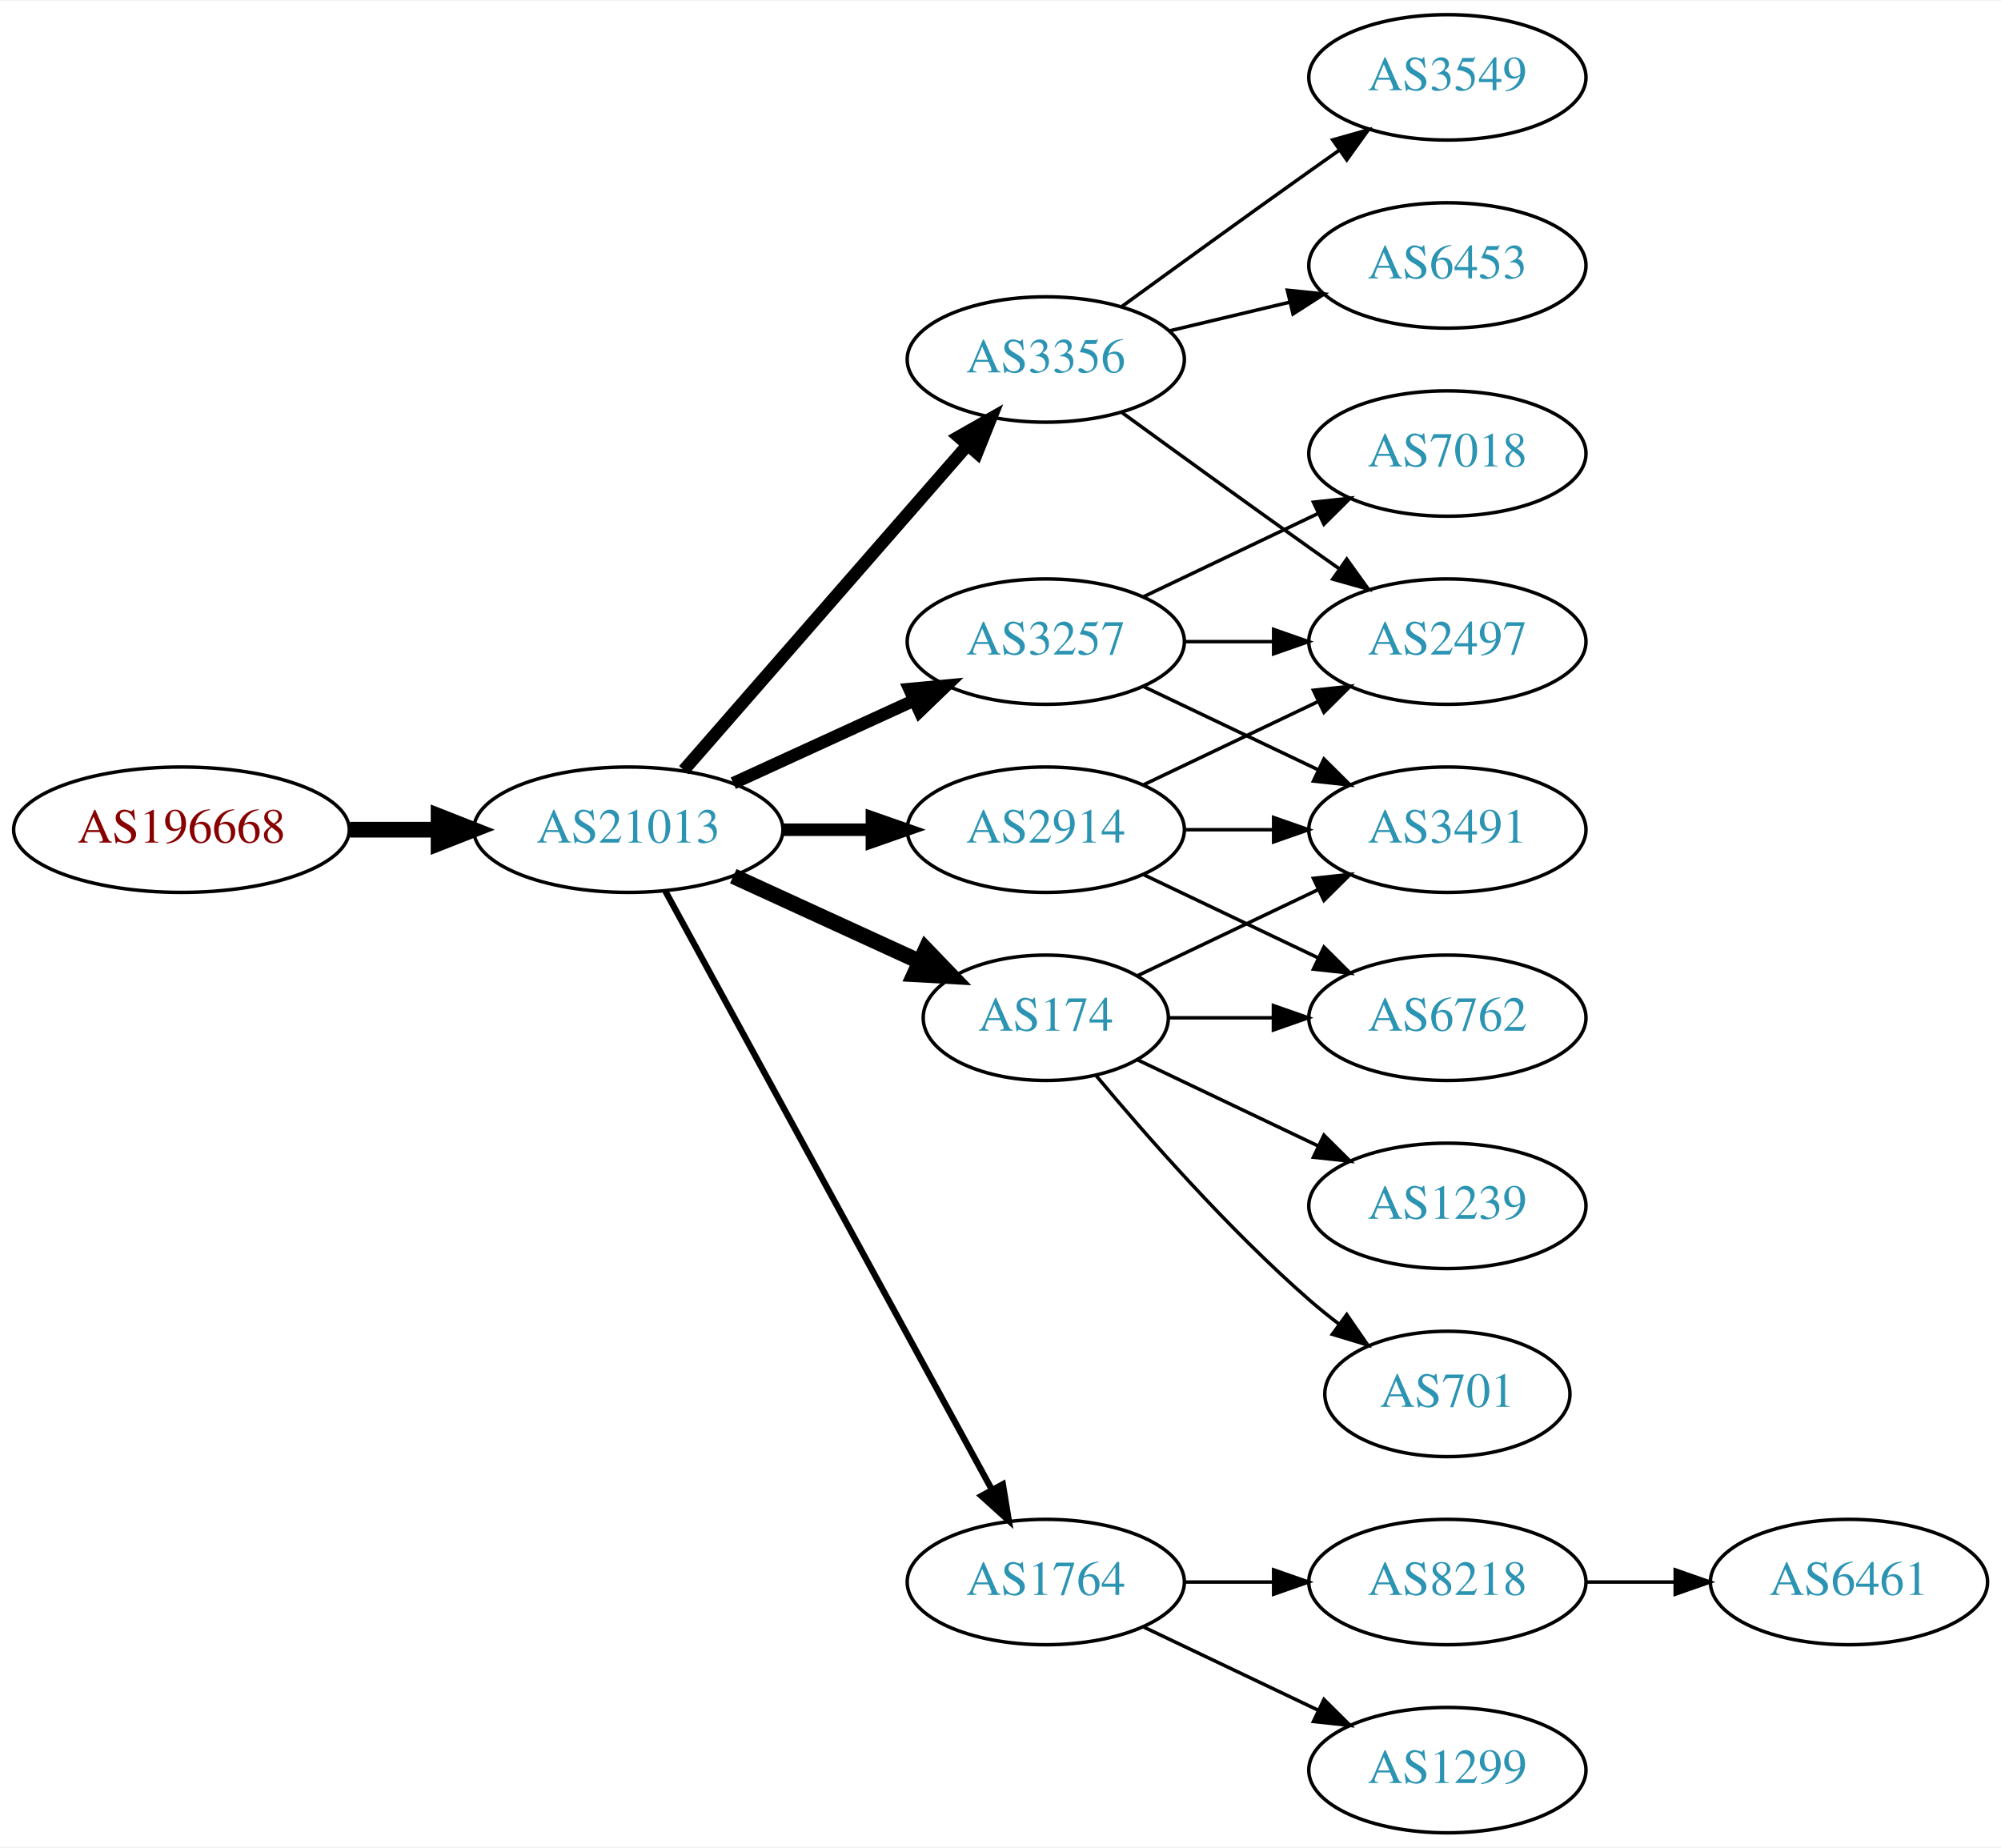
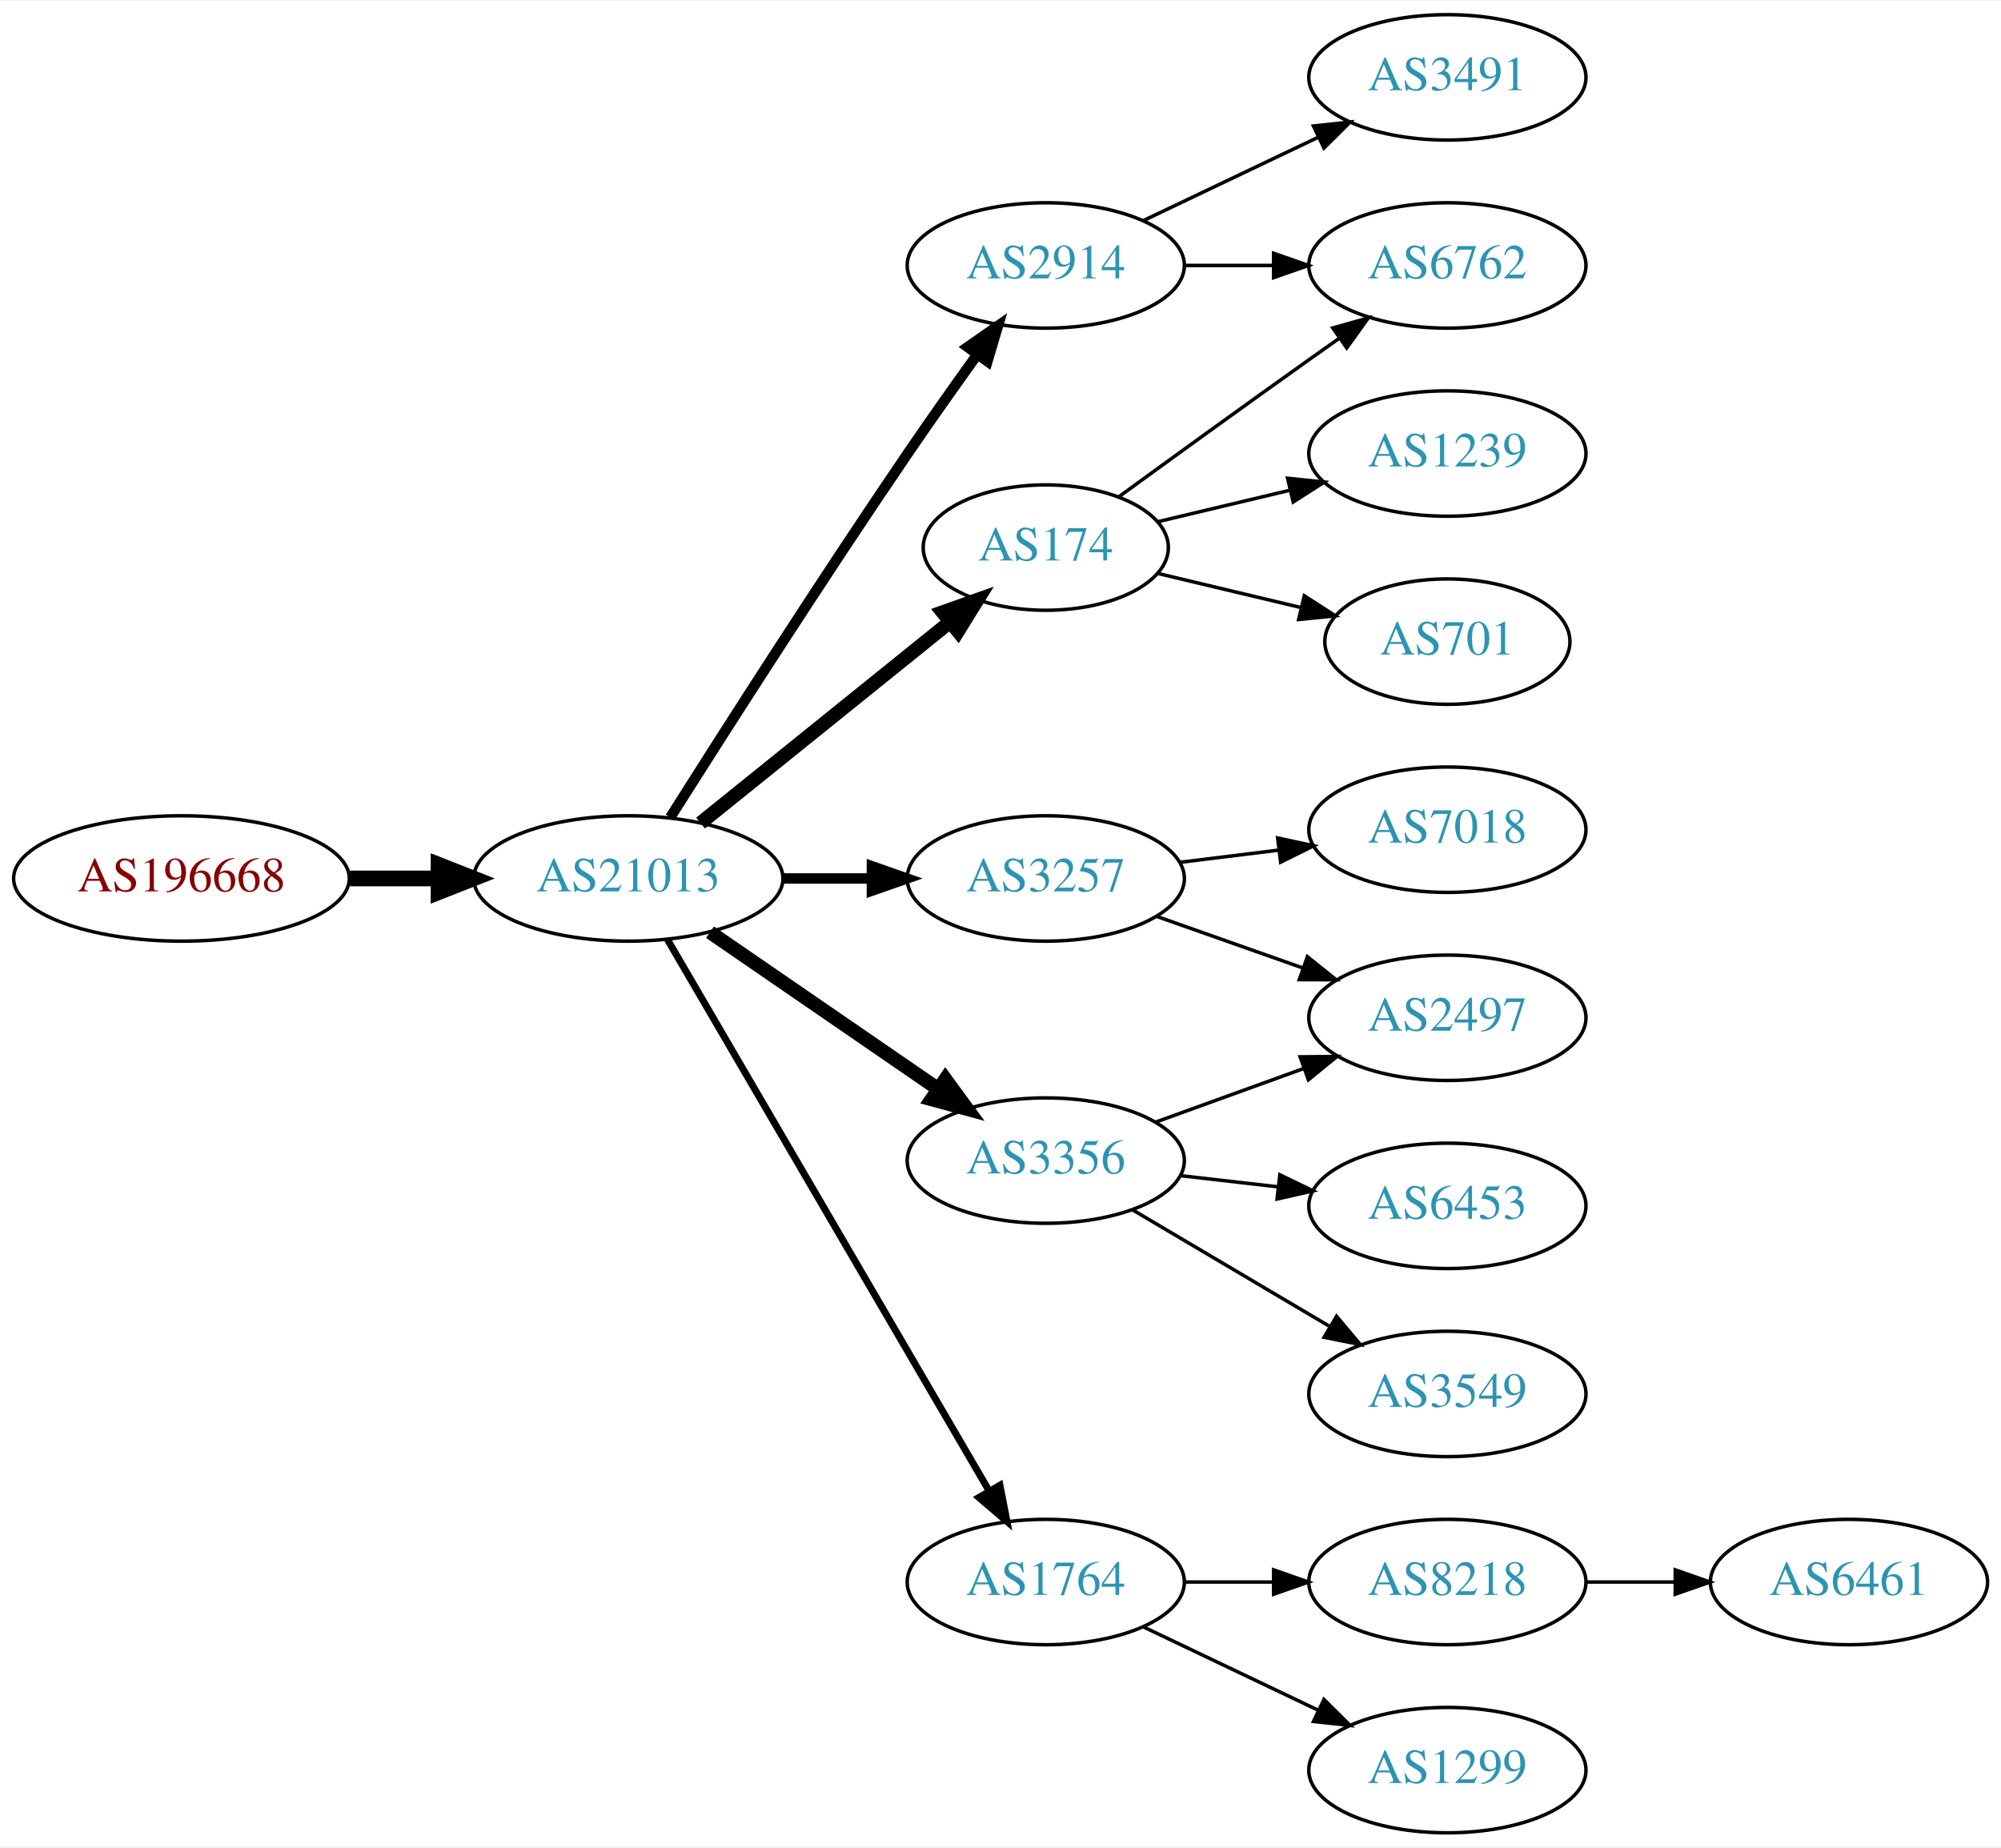
<svg xmlns="http://www.w3.org/2000/svg" xmlns:xlink="http://www.w3.org/1999/xlink" width="574pt" height="530pt" viewBox="0.00 0.00 574.46 530.00">
  <g id="graph0" class="graph" transform="scale(1 1) rotate(0) translate(4 526)">
    <polygon fill="white" stroke="none" points="-4,4 -4,-526 570.463,-526 570.463,4 -4,4" />
    <g id="node1" class="node">
      <g id="a_node1">
        <a xlink:href="/asn/196668" xlink:title="AS196668 ~ LISEC Holding GmbH [AT]">
-           <ellipse fill="#ffffff" stroke="black" cx="48.096" cy="-288" rx="48.192" ry="18" />
-           <text text-anchor="middle" x="48.096" y="-284.3" font-family="Times,serif" font-size="14.00" fill="#880000">AS196668</text>
+           <ellipse fill="#ffffff" stroke="black" cx="48.096" cy="-274" rx="48.192" ry="18" />
+           <text text-anchor="middle" x="48.096" y="-270.3" font-family="Times,serif" font-size="14.00" fill="#880000">AS196668</text>
        </a>
      </g>
    </g>
    <g id="node2" class="node">
      <g id="a_node2">
        <a xlink:href="/asn/21013" xlink:title="AS21013 ~ Wels, AT [AT]">
-           <ellipse fill="#ffffff" stroke="black" cx="176.388" cy="-288" rx="44.393" ry="18" />
-           <text text-anchor="middle" x="176.388" y="-284.3" font-family="Times,serif" font-size="14.00" fill="#2c94b3">AS21013</text>
+           <ellipse fill="#ffffff" stroke="black" cx="176.388" cy="-274" rx="44.393" ry="18" />
+           <text text-anchor="middle" x="176.388" y="-270.3" font-family="Times,serif" font-size="14.00" fill="#2c94b3">AS21013</text>
        </a>
      </g>
    </g>
    <g id="edge1" class="edge">
-       <path fill="none" stroke="black" stroke-width="4.5" d="M96.481,-288C104.742,-288 113.386,-288 121.799,-288" />
-       <polygon fill="black" stroke="black" stroke-width="4.5" points="121.904,-291.938 131.904,-288 121.904,-284.063 121.904,-291.938" />
+       <path fill="none" stroke="black" stroke-width="4.5" d="M96.481,-274C104.742,-274 113.386,-274 121.799,-274" />
+       <polygon fill="black" stroke="black" stroke-width="4.5" points="121.904,-277.938 131.904,-274 121.904,-270.063 121.904,-277.938" />
    </g>
    <g id="node3" class="node">
      <g id="a_node3">
-         <a xlink:href="/asn/3356" xlink:title="AS3356 ~ Level 3 Parent, LLC [US]">
-           <ellipse fill="#ffffff" stroke="black" cx="296.23" cy="-423" rx="39.794" ry="18" />
-           <text text-anchor="middle" x="296.23" y="-419.3" font-family="Times,serif" font-size="14.00" fill="#2c94b3">AS3356</text>
+         <a xlink:href="/asn/2914" xlink:title="AS2914 ~ NTT America, Inc. [US]">
+           <ellipse fill="#ffffff" stroke="black" cx="296.23" cy="-450" rx="39.794" ry="18" />
+           <text text-anchor="middle" x="296.23" y="-446.3" font-family="Times,serif" font-size="14.00" fill="#2c94b3">AS2914</text>
        </a>
      </g>
    </g>
    <g id="edge2" class="edge">
-       <path fill="none" stroke="black" stroke-width="3.6" d="M192.312,-305.098C212.855,-328.631 249.974,-371.155 273.571,-398.187" />
-       <polygon fill="black" stroke="black" stroke-width="3.6" points="271.214,-400.809 280.426,-406.041 276.487,-396.206 271.214,-400.809" />
+       <path fill="none" stroke="black" stroke-width="3" d="M188.42,-291.538C203.502,-315.387 231.545,-359.281 256.584,-396 262.982,-405.383 270.179,-415.542 276.613,-424.489" />
+       <polygon fill="black" stroke="black" stroke-width="3" points="273.802,-426.576 282.496,-432.632 279.476,-422.476 273.802,-426.576" />
    </g>
    <g id="node4" class="node">
      <g id="a_node4">
        <a xlink:href="/asn/174" xlink:title="AS174 ~ Cogent Communications [US]">
-           <ellipse fill="#ffffff" stroke="black" cx="296.23" cy="-234" rx="35.194" ry="18" />
-           <text text-anchor="middle" x="296.23" y="-230.3" font-family="Times,serif" font-size="14.00" fill="#2c94b3">AS174</text>
+           <ellipse fill="#ffffff" stroke="black" cx="296.23" cy="-369" rx="35.194" ry="18" />
+           <text text-anchor="middle" x="296.23" y="-365.3" font-family="Times,serif" font-size="14.00" fill="#2c94b3">AS174</text>
        </a>
      </g>
    </g>
    <g id="edge3" class="edge">
-       <path fill="none" stroke="black" stroke-width="4.5" d="M206.517,-274.652C222.734,-267.22 243.038,-257.917 260.127,-250.086" />
-       <polygon fill="black" stroke="black" stroke-width="4.5" points="261.793,-253.653 269.244,-245.908 258.512,-246.494 261.793,-253.653" />
+       <path fill="none" stroke="black" stroke-width="4" d="M197.112,-289.901C216.749,-305.732 247.018,-330.133 268.742,-347.646" />
+       <polygon fill="black" stroke="black" stroke-width="4" points="266.627,-350.437 276.609,-353.989 271.021,-344.988 266.627,-350.437" />
    </g>
    <g id="node5" class="node">
      <g id="a_node5">
        <a xlink:href="/asn/3257" xlink:title="AS3257 ~ GTT [DE]">
-           <ellipse fill="#ffffff" stroke="black" cx="296.23" cy="-342" rx="39.794" ry="18" />
-           <text text-anchor="middle" x="296.23" y="-338.3" font-family="Times,serif" font-size="14.00" fill="#2c94b3">AS3257</text>
+           <ellipse fill="#ffffff" stroke="black" cx="296.23" cy="-274" rx="39.794" ry="18" />
+           <text text-anchor="middle" x="296.23" y="-270.3" font-family="Times,serif" font-size="14.00" fill="#2c94b3">AS3257</text>
        </a>
      </g>
    </g>
    <g id="edge4" class="edge">
-       <path fill="none" stroke="black" stroke-width="3.6" d="M206.517,-301.348C222.128,-308.502 241.526,-317.391 258.198,-325.03" />
-       <polygon fill="black" stroke="black" stroke-width="3.6" points="257.101,-328.378 267.65,-329.362 260.017,-322.014 257.101,-328.378" />
+       <path fill="none" stroke="black" stroke-width="3" d="M220.599,-274C228.911,-274 237.674,-274 246.156,-274" />
+       <polygon fill="black" stroke="black" stroke-width="3" points="246.315,-277.5 256.315,-274 246.315,-270.5 246.315,-277.5" />
    </g>
    <g id="node6" class="node">
      <g id="a_node6">
-         <a xlink:href="/asn/2914" xlink:title="AS2914 ~ NTT America, Inc. [US]">
-           <ellipse fill="#ffffff" stroke="black" cx="296.23" cy="-288" rx="39.794" ry="18" />
-           <text text-anchor="middle" x="296.23" y="-284.3" font-family="Times,serif" font-size="14.00" fill="#2c94b3">AS2914</text>
+         <a xlink:href="/asn/3356" xlink:title="AS3356 ~ Level 3 Parent, LLC [US]">
+           <ellipse fill="#ffffff" stroke="black" cx="296.23" cy="-193" rx="39.794" ry="18" />
+           <text text-anchor="middle" x="296.23" y="-189.3" font-family="Times,serif" font-size="14.00" fill="#2c94b3">AS3356</text>
        </a>
      </g>
    </g>
    <g id="edge5" class="edge">
-       <path fill="none" stroke="black" stroke-width="3.6" d="M220.599,-288C228.911,-288 237.674,-288 246.156,-288" />
-       <polygon fill="black" stroke="black" stroke-width="3.6" points="246.315,-291.5 256.315,-288 246.315,-284.5 246.315,-291.5" />
+       <path fill="none" stroke="black" stroke-width="4" d="M199.83,-258.574C218.412,-245.802 244.972,-227.545 265.352,-213.537" />
+       <polygon fill="black" stroke="black" stroke-width="4" points="267.408,-216.371 273.666,-207.822 263.443,-210.602 267.408,-216.371" />
    </g>
    <g id="node7" class="node">
      <g id="a_node7">
        <a xlink:href="/asn/1764" xlink:title="AS1764 ~ NEXTLAYER-AS [AT]">
          <ellipse fill="#ffffff" stroke="black" cx="296.23" cy="-72" rx="39.794" ry="18" />
          <text text-anchor="middle" x="296.23" y="-68.3" font-family="Times,serif" font-size="14.00" fill="#2c94b3">AS1764</text>
        </a>
      </g>
    </g>
    <g id="edge6" class="edge">
-       <path fill="none" stroke="black" stroke-width="1.8" d="M187.031,-270.324C207.713,-232.416 256.425,-143.127 280.805,-98.442" />
-       <polygon fill="black" stroke="black" stroke-width="1.8" points="283.902,-100.072 285.619,-89.618 277.757,-96.72 283.902,-100.072" />
+       <path fill="none" stroke="black" stroke-width="2" d="M187.639,-256.427C208.411,-220.821 255.559,-140.002 279.961,-98.173" />
+       <polygon fill="black" stroke="black" stroke-width="2" points="283.07,-99.79 285.086,-89.388 277.024,-96.262 283.07,-99.79" />
+     </g>
+     <g id="node10" class="node">
+       <g id="a_node10">
+         <a xlink:href="/asn/6762" xlink:title="AS6762 ~ TELECOM ITALIA SPARKLE S.p.A. [IT]">
+           <ellipse fill="#ffffff" stroke="black" cx="411.523" cy="-450" rx="39.794" ry="18" />
+           <text text-anchor="middle" x="411.523" y="-446.3" font-family="Times,serif" font-size="14.00" fill="#2c94b3">AS6762</text>
+         </a>
+       </g>
+     </g>
+     <g id="edge19" class="edge">
+       <path fill="none" stroke="black" d="M335.902,-450C344.105,-450 352.869,-450 361.401,-450" />
+       <polygon fill="black" stroke="black" points="361.641,-453.5 371.641,-450 361.641,-446.5 361.641,-453.5" />
+     </g>
+     <g id="node18" class="node">
+       <g id="a_node18">
+         <a xlink:href="/asn/3491" xlink:title="AS3491 ~ PCCW Global, Inc. [US]">
+           <ellipse fill="#ffffff" stroke="black" cx="411.523" cy="-504" rx="39.794" ry="18" />
+           <text text-anchor="middle" x="411.523" y="-500.3" font-family="Times,serif" font-size="14.00" fill="#2c94b3">AS3491</text>
+         </a>
+       </g>
+     </g>
+     <g id="edge18" class="edge">
+       <path fill="none" stroke="black" d="M324.367,-462.934C339.361,-470.081 358.182,-479.052 374.405,-486.785" />
+       <polygon fill="black" stroke="black" points="373.075,-490.028 383.608,-491.171 376.087,-483.709 373.075,-490.028" />
    </g>
    <g id="node8" class="node">
      <g id="a_node8">
-         <a xlink:href="/asn/2497" xlink:title="AS2497 ~ Internet Initiative Japan Inc. [JP]">
-           <ellipse fill="#ffffff" stroke="black" cx="411.523" cy="-342" rx="39.794" ry="18" />
-           <text text-anchor="middle" x="411.523" y="-338.3" font-family="Times,serif" font-size="14.00" fill="#2c94b3">AS2497</text>
-         </a>
-       </g>
-     </g>
-     <g id="edge12" class="edge">
-       <path fill="none" stroke="black" d="M318.078,-407.778C333.012,-396.909 353.626,-381.975 371.877,-369 374.697,-366.995 377.64,-364.915 380.588,-362.841" />
-       <polygon fill="black" stroke="black" points="382.634,-365.681 388.813,-357.074 378.616,-359.95 382.634,-365.681" />
+         <a xlink:href="/asn/1239" xlink:title="AS1239 ~ Sprint [US]">
+           <ellipse fill="#ffffff" stroke="black" cx="411.523" cy="-396" rx="39.794" ry="18" />
+           <text text-anchor="middle" x="411.523" y="-392.3" font-family="Times,serif" font-size="14.00" fill="#2c94b3">AS1239</text>
+         </a>
+       </g>
+     </g>
+     <g id="edge7" class="edge">
+       <path fill="none" stroke="black" d="M328.488,-376.449C340.168,-379.233 353.663,-382.449 366.293,-385.459" />
+       <polygon fill="black" stroke="black" points="365.645,-388.903 376.184,-387.816 367.268,-382.093 365.645,-388.903" />
+     </g>
+     <g id="node9" class="node">
+       <g id="a_node9">
+         <a xlink:href="/asn/701" xlink:title="AS701 ~ UUNET [US]">
+           <ellipse fill="#ffffff" stroke="black" cx="411.523" cy="-342" rx="35.194" ry="18" />
+           <text text-anchor="middle" x="411.523" y="-338.3" font-family="Times,serif" font-size="14.00" fill="#2c94b3">AS701</text>
+         </a>
+       </g>
+     </g>
+     <g id="edge8" class="edge">
+       <path fill="none" stroke="black" d="M328.488,-361.551C341.118,-358.541 355.872,-355.024 369.358,-351.81" />
+       <polygon fill="black" stroke="black" points="370.451,-355.148 379.367,-349.425 368.828,-348.339 370.451,-355.148" />
+     </g>
+     <g id="edge9" class="edge">
+       <path fill="none" stroke="black" d="M317.126,-383.529C332.128,-394.45 353.235,-409.747 371.877,-423 374.697,-425.005 377.64,-427.085 380.588,-429.159" />
+       <polygon fill="black" stroke="black" points="378.616,-432.05 388.813,-434.926 382.634,-426.319 378.616,-432.05" />
    </g>
    <g id="node11" class="node">
      <g id="a_node11">
-         <a xlink:href="/asn/6453" xlink:title="AS6453 ~ TATA COMMUNICATIONS (AMERICA) INC [US]">
-           <ellipse fill="#ffffff" stroke="black" cx="411.523" cy="-450" rx="39.794" ry="18" />
-           <text text-anchor="middle" x="411.523" y="-446.3" font-family="Times,serif" font-size="14.00" fill="#2c94b3">AS6453</text>
+         <a xlink:href="/asn/2497" xlink:title="AS2497 ~ Internet Initiative Japan Inc. [JP]">
+           <ellipse fill="#ffffff" stroke="black" cx="411.523" cy="-234" rx="39.794" ry="18" />
+           <text text-anchor="middle" x="411.523" y="-230.3" font-family="Times,serif" font-size="14.00" fill="#2c94b3">AS2497</text>
        </a>
      </g>
    </g>
    <g id="edge10" class="edge">
-       <path fill="none" stroke="black" d="M331.837,-431.248C342.709,-433.838 354.863,-436.735 366.305,-439.462" />
-       <polygon fill="black" stroke="black" points="365.589,-442.889 376.128,-441.803 367.212,-436.08 365.589,-442.889" />
+       <path fill="none" stroke="black" d="M328.188,-263.07C341.051,-258.528 356.157,-253.195 369.894,-248.345" />
+       <polygon fill="black" stroke="black" points="371.338,-251.547 379.603,-244.917 369.008,-244.946 371.338,-251.547" />
    </g>
    <g id="node12" class="node">
      <g id="a_node12">
+         <a xlink:href="/asn/7018" xlink:title="AS7018 ~ AT&amp;T Services, Inc. [US]">
+           <ellipse fill="#ffffff" stroke="black" cx="411.523" cy="-288" rx="39.794" ry="18" />
+           <text text-anchor="middle" x="411.523" y="-284.3" font-family="Times,serif" font-size="14.00" fill="#2c94b3">AS7018</text>
+         </a>
+       </g>
+     </g>
+     <g id="edge11" class="edge">
+       <path fill="none" stroke="black" d="M334.64,-278.623C343.728,-279.746 353.566,-280.962 363.05,-282.134" />
+       <polygon fill="black" stroke="black" points="362.798,-285.629 373.152,-283.382 363.657,-278.682 362.798,-285.629" />
+     </g>
+     <g id="edge16" class="edge">
+       <path fill="none" stroke="black" d="M327.889,-204.095C340.861,-208.79 356.155,-214.324 370.035,-219.348" />
+       <polygon fill="black" stroke="black" points="369.246,-222.784 379.84,-222.896 371.628,-216.202 369.246,-222.784" />
+     </g>
+     <g id="node16" class="node">
+       <g id="a_node16">
+         <a xlink:href="/asn/6453" xlink:title="AS6453 ~ TATA COMMUNICATIONS (AMERICA) INC [US]">
+           <ellipse fill="#ffffff" stroke="black" cx="411.523" cy="-180" rx="39.794" ry="18" />
+           <text text-anchor="middle" x="411.523" y="-176.3" font-family="Times,serif" font-size="14.00" fill="#2c94b3">AS6453</text>
+         </a>
+       </g>
+     </g>
+     <g id="edge15" class="edge">
+       <path fill="none" stroke="black" d="M334.955,-188.671C343.937,-187.641 353.635,-186.528 362.993,-185.454" />
+       <polygon fill="black" stroke="black" points="363.427,-188.927 372.963,-184.31 362.629,-181.973 363.427,-188.927" />
+     </g>
+     <g id="node17" class="node">
+       <g id="a_node17">
        <a xlink:href="/asn/3549" xlink:title="AS3549 ~ Level 3 Parent, LLC [US]">
-           <ellipse fill="#ffffff" stroke="black" cx="411.523" cy="-504" rx="39.794" ry="18" />
-           <text text-anchor="middle" x="411.523" y="-500.3" font-family="Times,serif" font-size="14.00" fill="#2c94b3">AS3549</text>
-         </a>
-       </g>
-     </g>
-     <g id="edge11" class="edge">
-       <path fill="none" stroke="black" d="M318.078,-438.222C333.012,-449.091 353.626,-464.025 371.877,-477 374.697,-479.005 377.64,-481.085 380.588,-483.159" />
-       <polygon fill="black" stroke="black" points="378.616,-486.05 388.813,-488.926 382.634,-480.319 378.616,-486.05" />
-     </g>
-     <g id="node10" class="node">
-       <g id="a_node10">
-         <a xlink:href="/asn/3491" xlink:title="AS3491 ~ PCCW Global, Inc. [US]">
-           <ellipse fill="#ffffff" stroke="black" cx="411.523" cy="-288" rx="39.794" ry="18" />
-           <text text-anchor="middle" x="411.523" y="-284.3" font-family="Times,serif" font-size="14.00" fill="#2c94b3">AS3491</text>
-         </a>
-       </g>
-     </g>
-     <g id="edge16" class="edge">
-       <path fill="none" stroke="black" d="M322.655,-246.119C337.958,-253.413 357.681,-262.814 374.563,-270.86" />
-       <polygon fill="black" stroke="black" points="373.071,-274.026 383.604,-275.169 376.082,-267.707 373.071,-274.026" />
+           <ellipse fill="#ffffff" stroke="black" cx="411.523" cy="-126" rx="39.794" ry="18" />
+           <text text-anchor="middle" x="411.523" y="-122.3" font-family="Times,serif" font-size="14.00" fill="#2c94b3">AS3549</text>
+         </a>
+       </g>
+     </g>
+     <g id="edge17" class="edge">
+       <path fill="none" stroke="black" d="M321.257,-178.791C337.629,-169.109 359.516,-156.165 377.52,-145.518" />
+       <polygon fill="black" stroke="black" points="379.705,-148.292 386.531,-140.188 376.142,-142.266 379.705,-148.292" />
    </g>
    <g id="node13" class="node">
      <g id="a_node13">
-         <a xlink:href="/asn/1239" xlink:title="AS1239 ~ Sprint [US]">
-           <ellipse fill="#ffffff" stroke="black" cx="411.523" cy="-180" rx="39.794" ry="18" />
-           <text text-anchor="middle" x="411.523" y="-176.3" font-family="Times,serif" font-size="14.00" fill="#2c94b3">AS1239</text>
-         </a>
-       </g>
-     </g>
-     <g id="edge13" class="edge">
-       <path fill="none" stroke="black" d="M322.655,-221.881C337.958,-214.587 357.681,-205.186 374.563,-197.14" />
-       <polygon fill="black" stroke="black" points="376.082,-200.293 383.604,-192.831 373.071,-193.974 376.082,-200.293" />
-     </g>
-     <g id="node14" class="node">
-       <g id="a_node14">
-         <a xlink:href="/asn/6762" xlink:title="AS6762 ~ TELECOM ITALIA SPARKLE S.p.A. [IT]">
-           <ellipse fill="#ffffff" stroke="black" cx="411.523" cy="-234" rx="39.794" ry="18" />
-           <text text-anchor="middle" x="411.523" y="-230.3" font-family="Times,serif" font-size="14.00" fill="#2c94b3">AS6762</text>
-         </a>
-       </g>
-     </g>
-     <g id="edge14" class="edge">
-       <path fill="none" stroke="black" d="M331.529,-234C340.906,-234 351.257,-234 361.291,-234" />
-       <polygon fill="black" stroke="black" points="361.58,-237.5 371.58,-234 361.58,-230.5 361.58,-237.5" />
-     </g>
-     <g id="node15" class="node">
-       <g id="a_node15">
-         <a xlink:href="/asn/701" xlink:title="AS701 ~ UUNET [US]">
-           <ellipse fill="#ffffff" stroke="black" cx="411.523" cy="-126" rx="35.194" ry="18" />
-           <text text-anchor="middle" x="411.523" y="-122.3" font-family="Times,serif" font-size="14.00" fill="#2c94b3">AS701</text>
-         </a>
-       </g>
-     </g>
-     <g id="edge15" class="edge">
-       <path fill="none" stroke="black" d="M310.595,-217.501C324.85,-200.404 348.545,-173.381 371.877,-153 374.546,-150.668 377.419,-148.352 380.35,-146.114" />
-       <polygon fill="black" stroke="black" points="382.627,-148.784 388.641,-140.061 378.5,-143.13 382.627,-148.784" />
-     </g>
-     <g id="edge7" class="edge">
-       <path fill="none" stroke="black" d="M335.902,-342C344.105,-342 352.869,-342 361.401,-342" />
-       <polygon fill="black" stroke="black" points="361.641,-345.5 371.641,-342 361.641,-338.5 361.641,-345.5" />
-     </g>
-     <g id="node9" class="node">
-       <g id="a_node9">
-         <a xlink:href="/asn/7018" xlink:title="AS7018 ~ AT&amp;T Services, Inc. [US]">
-           <ellipse fill="#ffffff" stroke="black" cx="411.523" cy="-396" rx="39.794" ry="18" />
-           <text text-anchor="middle" x="411.523" y="-392.3" font-family="Times,serif" font-size="14.00" fill="#2c94b3">AS7018</text>
-         </a>
-       </g>
-     </g>
-     <g id="edge8" class="edge">
-       <path fill="none" stroke="black" d="M324.367,-354.934C339.361,-362.081 358.182,-371.052 374.405,-378.785" />
-       <polygon fill="black" stroke="black" points="373.075,-382.028 383.608,-383.171 376.087,-375.709 373.075,-382.028" />
-     </g>
-     <g id="edge9" class="edge">
-       <path fill="none" stroke="black" d="M324.367,-329.066C339.361,-321.919 358.182,-312.948 374.405,-305.215" />
-       <polygon fill="black" stroke="black" points="376.087,-308.291 383.608,-300.829 373.075,-301.972 376.087,-308.291" />
-     </g>
-     <g id="edge19" class="edge">
-       <path fill="none" stroke="black" d="M324.367,-300.934C339.361,-308.081 358.182,-317.052 374.405,-324.785" />
-       <polygon fill="black" stroke="black" points="373.075,-328.028 383.608,-329.171 376.087,-321.709 373.075,-328.028" />
-     </g>
-     <g id="edge17" class="edge">
-       <path fill="none" stroke="black" d="M335.902,-288C344.105,-288 352.869,-288 361.401,-288" />
-       <polygon fill="black" stroke="black" points="361.641,-291.5 371.641,-288 361.641,-284.5 361.641,-291.5" />
-     </g>
-     <g id="edge18" class="edge">
-       <path fill="none" stroke="black" d="M324.367,-275.066C339.361,-267.919 358.182,-258.948 374.405,-251.215" />
-       <polygon fill="black" stroke="black" points="376.087,-254.291 383.608,-246.829 373.075,-247.972 376.087,-254.291" />
-     </g>
-     <g id="node16" class="node">
-       <g id="a_node16">
        <a xlink:href="/asn/8218" xlink:title="AS8218 ~ legacy Neotelecoms [FR]">
          <ellipse fill="#ffffff" stroke="black" cx="411.523" cy="-72" rx="39.794" ry="18" />
          <text text-anchor="middle" x="411.523" y="-68.3" font-family="Times,serif" font-size="14.00" fill="#2c94b3">AS8218</text>
        </a>
      </g>
    </g>
-     <g id="edge20" class="edge">
+     <g id="edge12" class="edge">
      <path fill="none" stroke="black" d="M335.902,-72C344.105,-72 352.869,-72 361.401,-72" />
      <polygon fill="black" stroke="black" points="361.641,-75.5 371.641,-72 361.641,-68.5 361.641,-75.5" />
    </g>
-     <g id="node17" class="node">
-       <g id="a_node17">
+     <g id="node14" class="node">
+       <g id="a_node14">
        <a xlink:href="/asn/1299" xlink:title="AS1299 ~ Telia Carrier [EU]">
          <ellipse fill="#ffffff" stroke="black" cx="411.523" cy="-18" rx="39.794" ry="18" />
          <text text-anchor="middle" x="411.523" y="-14.3" font-family="Times,serif" font-size="14.00" fill="#2c94b3">AS1299</text>
        </a>
      </g>
    </g>
-     <g id="edge21" class="edge">
+     <g id="edge13" class="edge">
      <path fill="none" stroke="black" d="M324.367,-59.066C339.361,-51.919 358.182,-42.948 374.405,-35.215" />
      <polygon fill="black" stroke="black" points="376.087,-38.291 383.608,-30.829 373.075,-31.972 376.087,-38.291" />
    </g>
-     <g id="node18" class="node">
-       <g id="a_node18">
+     <g id="node15" class="node">
+       <g id="a_node15">
        <a xlink:href="/asn/6461" xlink:title="AS6461 ~ Zayo Bandwidth [US]">
          <ellipse fill="#ffffff" stroke="black" cx="526.816" cy="-72" rx="39.794" ry="18" />
          <text text-anchor="middle" x="526.816" y="-68.3" font-family="Times,serif" font-size="14.00" fill="#2c94b3">AS6461</text>
        </a>
      </g>
    </g>
-     <g id="edge22" class="edge">
+     <g id="edge14" class="edge">
      <path fill="none" stroke="black" d="M451.195,-72C459.398,-72 468.162,-72 476.694,-72" />
      <polygon fill="black" stroke="black" points="476.934,-75.5 486.934,-72 476.933,-68.5 476.934,-75.5" />
    </g>
  </g>
</svg>
